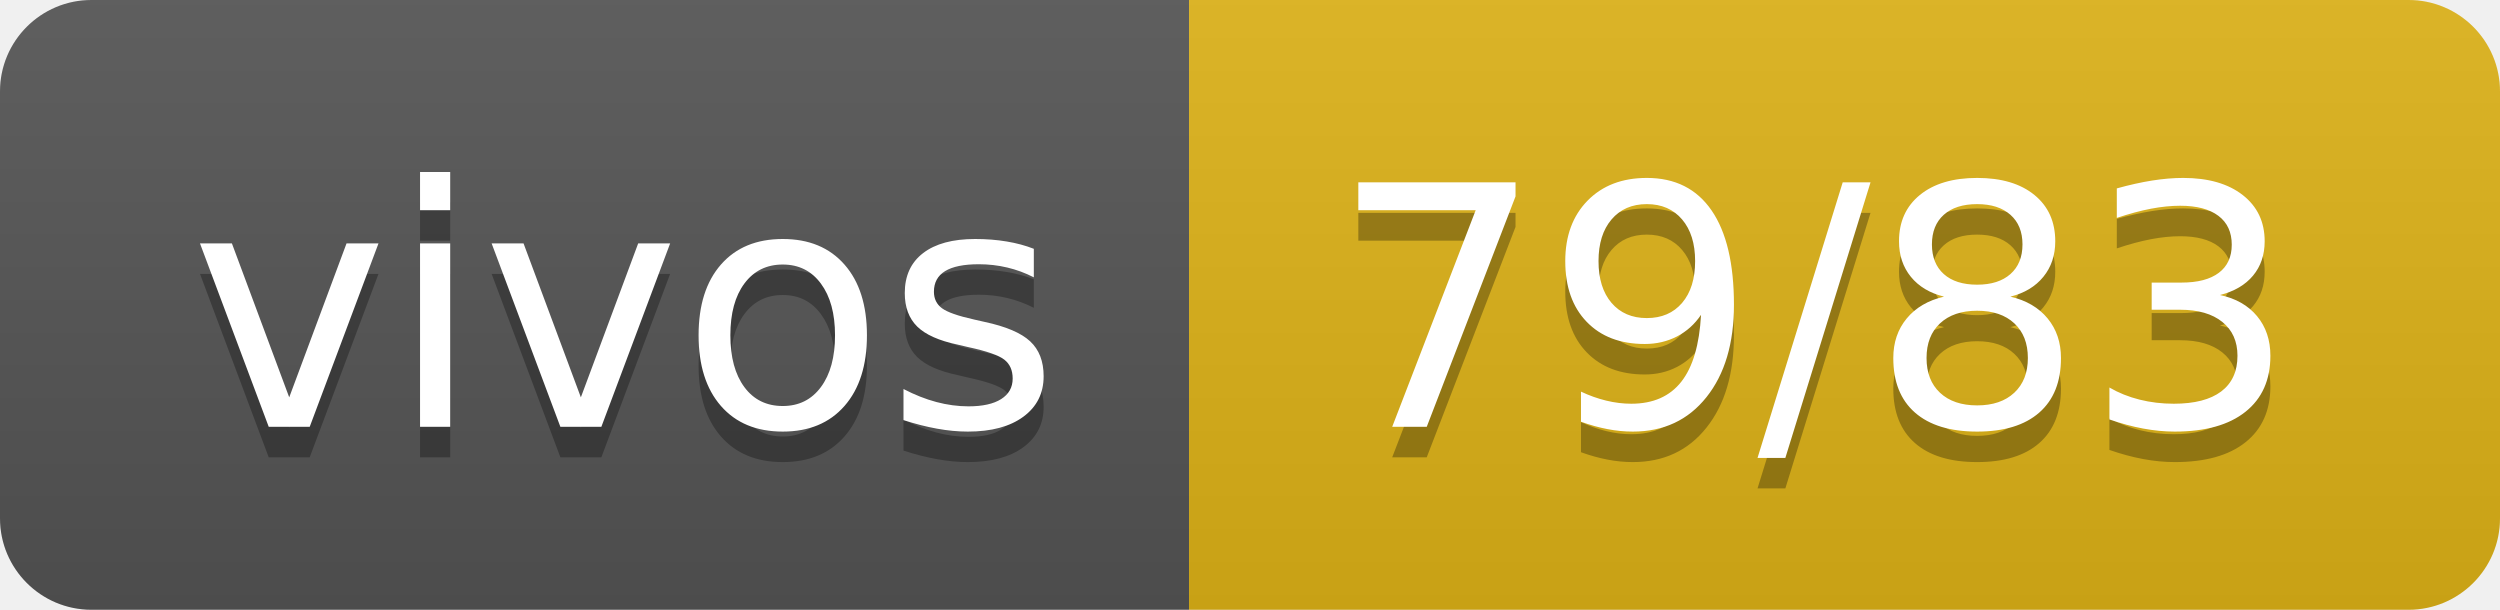
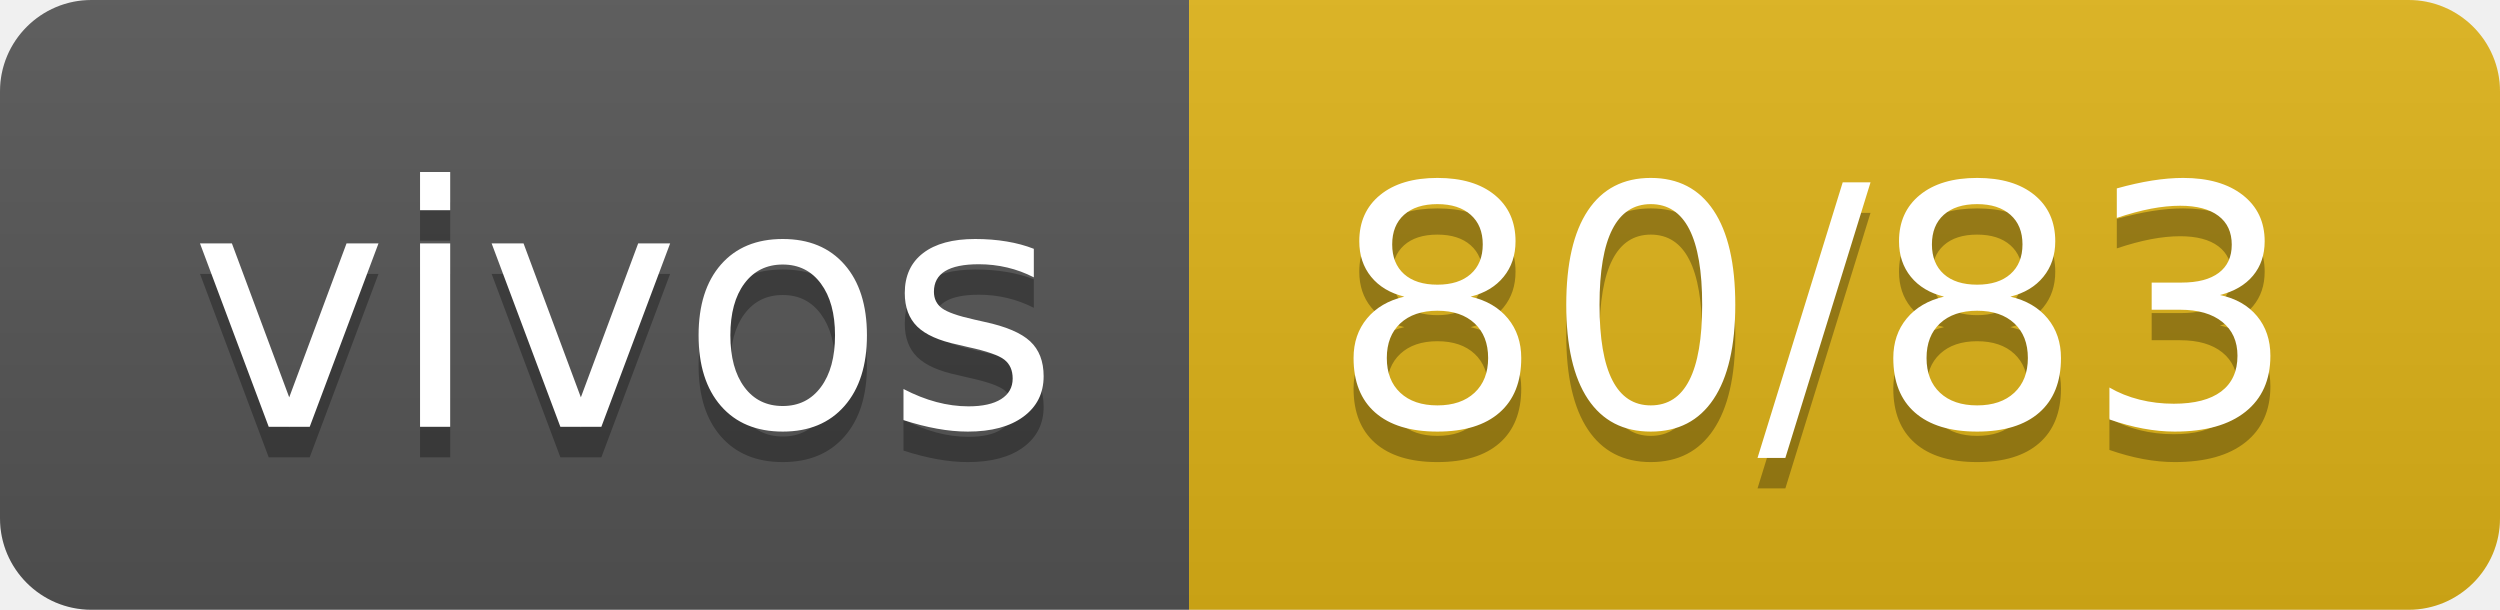
- <svg xmlns="http://www.w3.org/2000/svg" width="82" height="20" role="img" aria-label="vivos: 79/83">
+ <svg xmlns="http://www.w3.org/2000/svg" width="82" height="20" role="img" aria-label="vivos: 80/83">
  <linearGradient id="s" x2="0" y2="100%">
    <stop offset="0" stop-color="#bbb" stop-opacity=".1" />
    <stop offset="1" stop-opacity=".1" />
  </linearGradient>
  <clipPath id="r">
    <rect width="82" height="20" rx="3" fill="#fff" />
  </clipPath>
  <g clip-path="url(#r)">
    <rect width="39" height="20" fill="#555" />
    <rect x="39" width="43" height="20" fill="#dfb317" />
    <rect width="82" height="20" fill="url(#s)" />
  </g>
  <g fill="#fff" text-anchor="middle" font-family="Verdana,Geneva,DejaVu Sans,sans-serif" text-rendering="geometricPrecision" font-size="110">
    <text aria-hidden="true" x="205" y="150" fill="#010101" fill-opacity=".3" transform="scale(.1)" textLength="290">vivos</text>
    <text x="205" y="140" transform="scale(.1)" fill="#fff" textLength="290">vivos</text>
-     <text aria-hidden="true" x="595" y="150" fill="#010101" fill-opacity=".3" transform="scale(.1)" textLength="330">79/83</text>
-     <text x="595" y="140" transform="scale(.1)" fill="#fff" textLength="330">79/83</text>
+     <text aria-hidden="true" x="595" y="150" fill="#010101" fill-opacity=".3" transform="scale(.1)" textLength="330">80/83</text>
+     <text x="595" y="140" transform="scale(.1)" fill="#fff" textLength="330">80/83</text>
  </g>
</svg>
